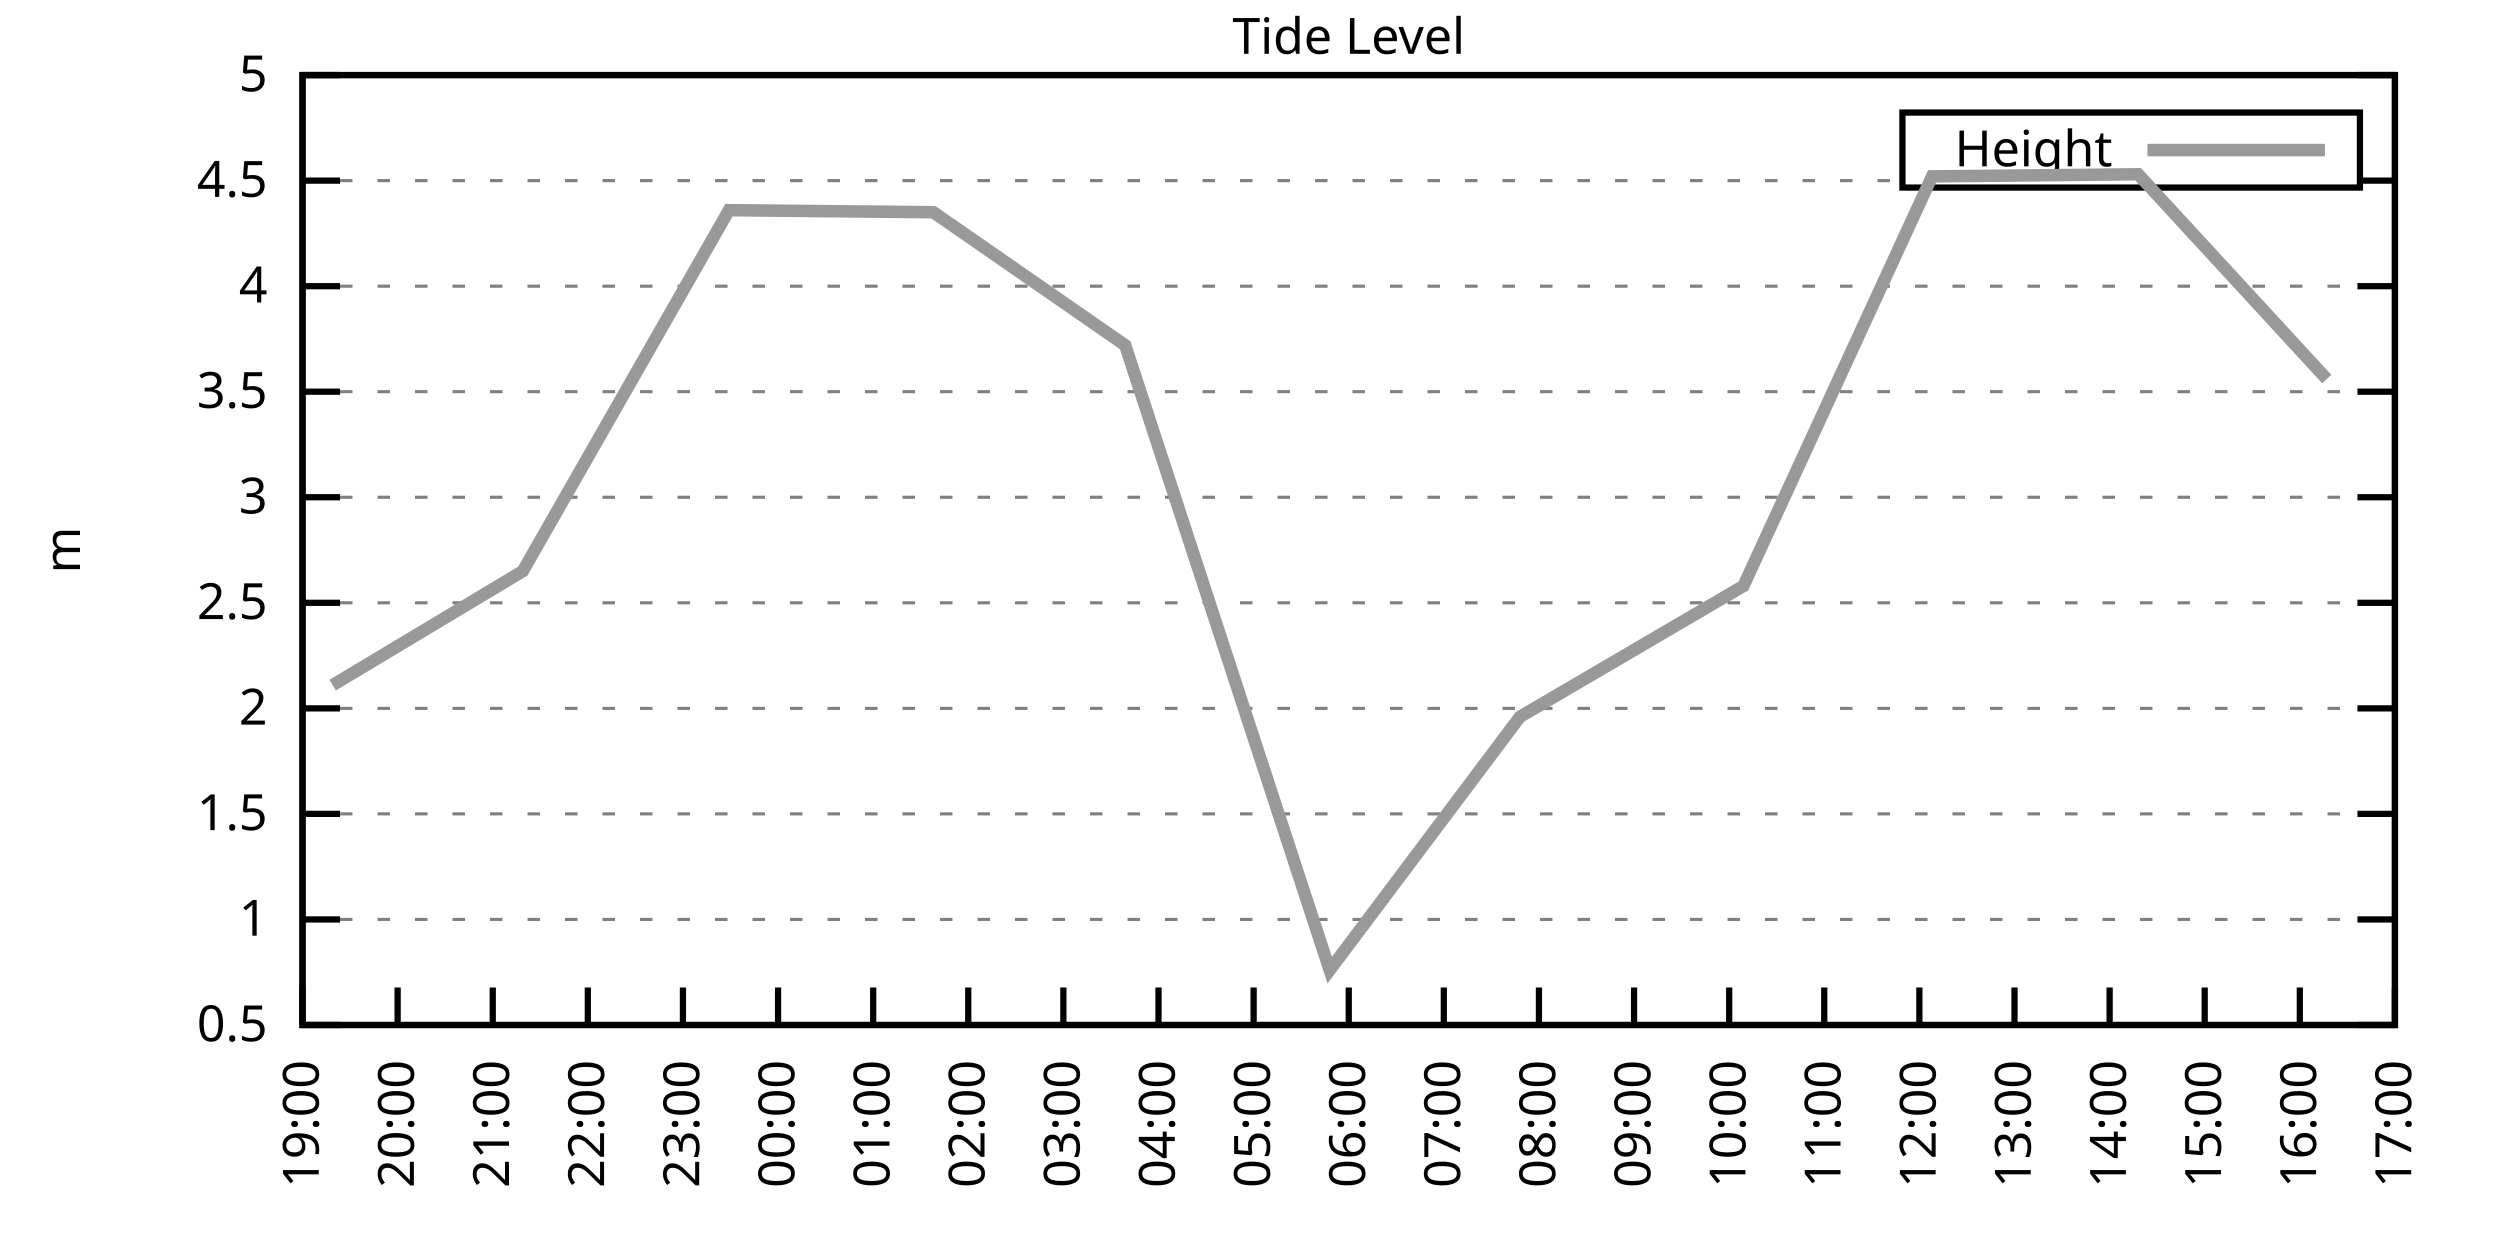
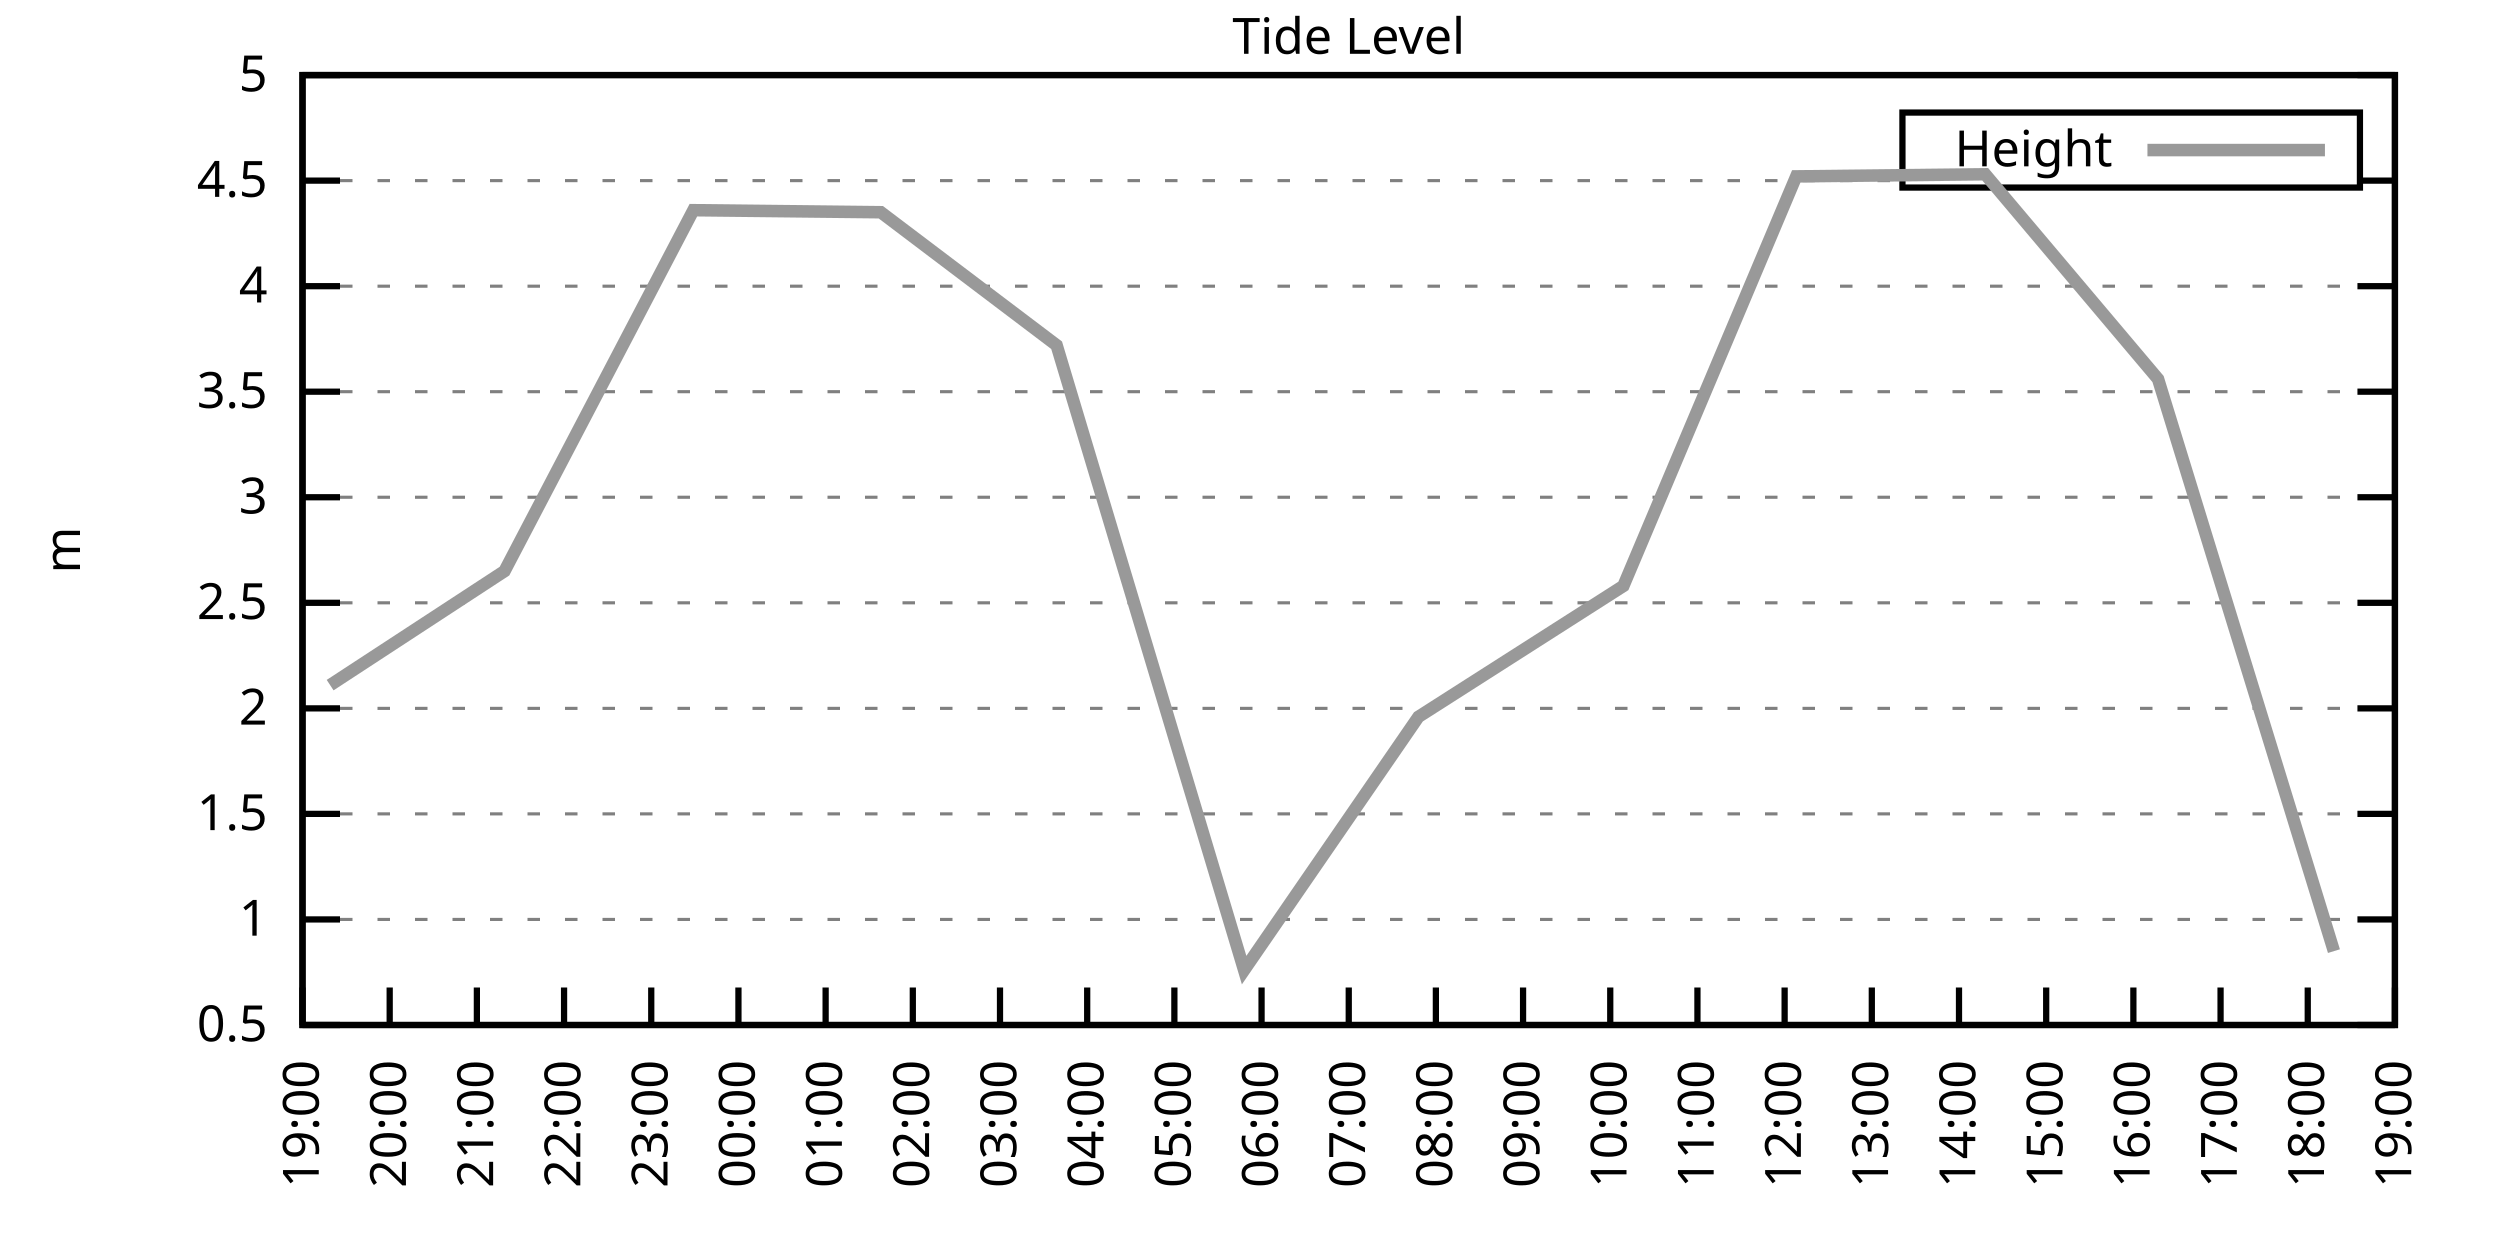
<svg xmlns="http://www.w3.org/2000/svg" xmlns:xlink="http://www.w3.org/1999/xlink" width="400" height="200" viewBox="0 0 400 200">
  <g id="gnuplot_canvas">
    <rect x="0" y="0" width="400" height="200" fill="none" />
    <defs>
      <circle id="gpDot" r="0.5" stroke-width="0.5" stroke="currentColor" />
      <path id="gpPt0" stroke-width="0.333" stroke="currentColor" d="M-1,0 h2 M0,-1 v2" />
      <path id="gpPt1" stroke-width="0.333" stroke="currentColor" d="M-1,-1 L1,1 M1,-1 L-1,1" />
      <path id="gpPt2" stroke-width="0.333" stroke="currentColor" d="M-1,0 L1,0 M0,-1 L0,1 M-1,-1 L1,1 M-1,1 L1,-1" />
      <rect id="gpPt3" stroke-width="0.333" stroke="currentColor" x="-1" y="-1" width="2" height="2" />
      <rect id="gpPt4" stroke-width="0.333" stroke="currentColor" fill="currentColor" x="-1" y="-1" width="2" height="2" />
      <circle id="gpPt5" stroke-width="0.333" stroke="currentColor" cx="0" cy="0" r="1" />
      <use xlink:href="#gpPt5" id="gpPt6" fill="currentColor" stroke="none" />
      <path id="gpPt7" stroke-width="0.333" stroke="currentColor" d="M0,-1.33 L-1.33,0.67 L1.33,0.67 z" />
      <use xlink:href="#gpPt7" id="gpPt8" fill="currentColor" stroke="none" />
      <use xlink:href="#gpPt7" id="gpPt9" stroke="currentColor" transform="rotate(180)" />
      <use xlink:href="#gpPt9" id="gpPt10" fill="currentColor" stroke="none" />
      <use xlink:href="#gpPt3" id="gpPt11" stroke="currentColor" transform="rotate(45)" />
      <use xlink:href="#gpPt11" id="gpPt12" fill="currentColor" stroke="none" />
      <path id="gpPt13" stroke-width="0.333" stroke="currentColor" d="M0,1.330 L1.265,0.411 L0.782,-1.067 L-0.782,-1.076 L-1.265,0.411 z" />
      <use xlink:href="#gpPt13" id="gpPt14" fill="currentColor" stroke="none" />
      <filter id="textbox" filterUnits="objectBoundingBox" x="0" y="0" height="1" width="1">
        <feFlood flood-color="white" flood-opacity="1" result="bgnd" />
        <feComposite in="SourceGraphic" in2="bgnd" operator="atop" />
      </filter>
      <filter id="greybox" filterUnits="objectBoundingBox" x="0" y="0" height="1" width="1">
        <feFlood flood-color="lightgrey" flood-opacity="1" result="grey" />
        <feComposite in="SourceGraphic" in2="grey" operator="atop" />
      </filter>
    </defs>
    <g fill="none" color="white" stroke="currentColor" stroke-width="1.00" stroke-linecap="butt" stroke-linejoin="miter">
</g>
    <g fill="none" color="black" stroke="currentColor" stroke-width="1.00" stroke-linecap="butt" stroke-linejoin="miter">
      <g stroke="none" shape-rendering="crispEdges">
        <polygon fill="rgb(255, 255, 255)" points="48.40,164.00 383.18,164.00 383.18,12.02 48.40,12.02 " />
      </g>
    </g>
    <g fill="none" color="black" stroke="currentColor" stroke-width="1.00" stroke-linecap="butt" stroke-linejoin="miter">
</g>
    <g fill="none" color="black" stroke="black" stroke-width="0.50" stroke-linecap="butt" stroke-linejoin="miter">
</g>
    <g fill="none" color="gray" stroke="currentColor" stroke-width="0.50" stroke-linecap="butt" stroke-linejoin="miter">
      <path stroke="gray" stroke-dasharray="2,4" class="gridline" d="M48.40,164.00 L383.19,164.00  " />
    </g>
    <g fill="none" color="gray" stroke="gray" stroke-width="1.00" stroke-linecap="butt" stroke-linejoin="miter">
</g>
    <g fill="none" color="black" stroke="currentColor" stroke-width="1.00" stroke-linecap="butt" stroke-linejoin="miter">
      <path stroke="black" d="M48.40,164.00 L54.40,164.00 M383.19,164.00 L377.19,164.00  " />
      <g transform="translate(42.80,166.60)" stroke="none" fill="black" font-family="Sans" font-size="8.00" text-anchor="end">
        <text>
          <tspan font-family="Sans"> 0.5</tspan>
        </text>
      </g>
    </g>
    <g fill="none" color="black" stroke="currentColor" stroke-width="1.00" stroke-linecap="butt" stroke-linejoin="miter">
</g>
    <g fill="none" color="black" stroke="black" stroke-width="0.50" stroke-linecap="butt" stroke-linejoin="miter">
</g>
    <g fill="none" color="gray" stroke="currentColor" stroke-width="0.50" stroke-linecap="butt" stroke-linejoin="miter">
      <path stroke="gray" stroke-dasharray="2,4" class="gridline" d="M48.40,147.11 L383.19,147.11  " />
    </g>
    <g fill="none" color="gray" stroke="gray" stroke-width="1.00" stroke-linecap="butt" stroke-linejoin="miter">
</g>
    <g fill="none" color="black" stroke="currentColor" stroke-width="1.00" stroke-linecap="butt" stroke-linejoin="miter">
      <path stroke="black" d="M48.40,147.11 L54.40,147.11 M383.19,147.11 L377.19,147.11  " />
      <g transform="translate(42.80,149.71)" stroke="none" fill="black" font-family="Sans" font-size="8.00" text-anchor="end">
        <text>
          <tspan font-family="Sans"> 1</tspan>
        </text>
      </g>
    </g>
    <g fill="none" color="black" stroke="currentColor" stroke-width="1.00" stroke-linecap="butt" stroke-linejoin="miter">
</g>
    <g fill="none" color="black" stroke="black" stroke-width="0.50" stroke-linecap="butt" stroke-linejoin="miter">
</g>
    <g fill="none" color="gray" stroke="currentColor" stroke-width="0.50" stroke-linecap="butt" stroke-linejoin="miter">
      <path stroke="gray" stroke-dasharray="2,4" class="gridline" d="M48.40,130.22 L383.19,130.22  " />
    </g>
    <g fill="none" color="gray" stroke="gray" stroke-width="1.00" stroke-linecap="butt" stroke-linejoin="miter">
</g>
    <g fill="none" color="black" stroke="currentColor" stroke-width="1.00" stroke-linecap="butt" stroke-linejoin="miter">
      <path stroke="black" d="M48.40,130.22 L54.40,130.22 M383.19,130.22 L377.19,130.22  " />
      <g transform="translate(42.80,132.82)" stroke="none" fill="black" font-family="Sans" font-size="8.00" text-anchor="end">
        <text>
          <tspan font-family="Sans"> 1.5</tspan>
        </text>
      </g>
    </g>
    <g fill="none" color="black" stroke="currentColor" stroke-width="1.00" stroke-linecap="butt" stroke-linejoin="miter">
</g>
    <g fill="none" color="black" stroke="black" stroke-width="0.50" stroke-linecap="butt" stroke-linejoin="miter">
</g>
    <g fill="none" color="gray" stroke="currentColor" stroke-width="0.50" stroke-linecap="butt" stroke-linejoin="miter">
      <path stroke="gray" stroke-dasharray="2,4" class="gridline" d="M48.40,113.34 L383.19,113.34  " />
    </g>
    <g fill="none" color="gray" stroke="gray" stroke-width="1.00" stroke-linecap="butt" stroke-linejoin="miter">
</g>
    <g fill="none" color="black" stroke="currentColor" stroke-width="1.00" stroke-linecap="butt" stroke-linejoin="miter">
      <path stroke="black" d="M48.40,113.34 L54.40,113.34 M383.19,113.34 L377.19,113.34  " />
      <g transform="translate(42.80,115.94)" stroke="none" fill="black" font-family="Sans" font-size="8.00" text-anchor="end">
        <text>
          <tspan font-family="Sans"> 2</tspan>
        </text>
      </g>
    </g>
    <g fill="none" color="black" stroke="currentColor" stroke-width="1.00" stroke-linecap="butt" stroke-linejoin="miter">
</g>
    <g fill="none" color="black" stroke="black" stroke-width="0.50" stroke-linecap="butt" stroke-linejoin="miter">
</g>
    <g fill="none" color="gray" stroke="currentColor" stroke-width="0.50" stroke-linecap="butt" stroke-linejoin="miter">
      <path stroke="gray" stroke-dasharray="2,4" class="gridline" d="M48.40,96.45 L383.19,96.45  " />
    </g>
    <g fill="none" color="gray" stroke="gray" stroke-width="1.00" stroke-linecap="butt" stroke-linejoin="miter">
</g>
    <g fill="none" color="black" stroke="currentColor" stroke-width="1.00" stroke-linecap="butt" stroke-linejoin="miter">
      <path stroke="black" d="M48.40,96.45 L54.40,96.45 M383.19,96.45 L377.19,96.45  " />
      <g transform="translate(42.80,99.05)" stroke="none" fill="black" font-family="Sans" font-size="8.00" text-anchor="end">
        <text>
          <tspan font-family="Sans"> 2.5</tspan>
        </text>
      </g>
    </g>
    <g fill="none" color="black" stroke="currentColor" stroke-width="1.00" stroke-linecap="butt" stroke-linejoin="miter">
</g>
    <g fill="none" color="black" stroke="black" stroke-width="0.50" stroke-linecap="butt" stroke-linejoin="miter">
</g>
    <g fill="none" color="gray" stroke="currentColor" stroke-width="0.50" stroke-linecap="butt" stroke-linejoin="miter">
      <path stroke="gray" stroke-dasharray="2,4" class="gridline" d="M48.40,79.56 L383.19,79.56  " />
    </g>
    <g fill="none" color="gray" stroke="gray" stroke-width="1.00" stroke-linecap="butt" stroke-linejoin="miter">
</g>
    <g fill="none" color="black" stroke="currentColor" stroke-width="1.00" stroke-linecap="butt" stroke-linejoin="miter">
      <path stroke="black" d="M48.40,79.56 L54.40,79.56 M383.19,79.56 L377.19,79.56  " />
      <g transform="translate(42.80,82.16)" stroke="none" fill="black" font-family="Sans" font-size="8.00" text-anchor="end">
        <text>
          <tspan font-family="Sans"> 3</tspan>
        </text>
      </g>
    </g>
    <g fill="none" color="black" stroke="currentColor" stroke-width="1.00" stroke-linecap="butt" stroke-linejoin="miter">
</g>
    <g fill="none" color="black" stroke="black" stroke-width="0.50" stroke-linecap="butt" stroke-linejoin="miter">
</g>
    <g fill="none" color="gray" stroke="currentColor" stroke-width="0.50" stroke-linecap="butt" stroke-linejoin="miter">
      <path stroke="gray" stroke-dasharray="2,4" class="gridline" d="M48.40,62.67 L383.19,62.67  " />
    </g>
    <g fill="none" color="gray" stroke="gray" stroke-width="1.00" stroke-linecap="butt" stroke-linejoin="miter">
</g>
    <g fill="none" color="black" stroke="currentColor" stroke-width="1.00" stroke-linecap="butt" stroke-linejoin="miter">
      <path stroke="black" d="M48.40,62.67 L54.40,62.67 M383.19,62.67 L377.19,62.67  " />
      <g transform="translate(42.80,65.27)" stroke="none" fill="black" font-family="Sans" font-size="8.00" text-anchor="end">
        <text>
          <tspan font-family="Sans"> 3.5</tspan>
        </text>
      </g>
    </g>
    <g fill="none" color="black" stroke="currentColor" stroke-width="1.00" stroke-linecap="butt" stroke-linejoin="miter">
</g>
    <g fill="none" color="black" stroke="black" stroke-width="0.50" stroke-linecap="butt" stroke-linejoin="miter">
</g>
    <g fill="none" color="gray" stroke="currentColor" stroke-width="0.50" stroke-linecap="butt" stroke-linejoin="miter">
      <path stroke="gray" stroke-dasharray="2,4" class="gridline" d="M48.40,45.79 L383.19,45.79  " />
    </g>
    <g fill="none" color="gray" stroke="gray" stroke-width="1.00" stroke-linecap="butt" stroke-linejoin="miter">
</g>
    <g fill="none" color="black" stroke="currentColor" stroke-width="1.00" stroke-linecap="butt" stroke-linejoin="miter">
      <path stroke="black" d="M48.40,45.79 L54.40,45.79 M383.19,45.79 L377.19,45.79  " />
      <g transform="translate(42.80,48.39)" stroke="none" fill="black" font-family="Sans" font-size="8.00" text-anchor="end">
        <text>
          <tspan font-family="Sans"> 4</tspan>
        </text>
      </g>
    </g>
    <g fill="none" color="black" stroke="currentColor" stroke-width="1.00" stroke-linecap="butt" stroke-linejoin="miter">
</g>
    <g fill="none" color="black" stroke="black" stroke-width="0.50" stroke-linecap="butt" stroke-linejoin="miter">
</g>
    <g fill="none" color="gray" stroke="currentColor" stroke-width="0.50" stroke-linecap="butt" stroke-linejoin="miter">
      <path stroke="gray" stroke-dasharray="2,4" class="gridline" d="M48.40,28.90 L304.39,28.90 M377.59,28.90 L383.19,28.90  " />
    </g>
    <g fill="none" color="gray" stroke="gray" stroke-width="1.00" stroke-linecap="butt" stroke-linejoin="miter">
</g>
    <g fill="none" color="black" stroke="currentColor" stroke-width="1.00" stroke-linecap="butt" stroke-linejoin="miter">
      <path stroke="black" d="M48.40,28.90 L54.40,28.90 M383.19,28.90 L377.19,28.90  " />
      <g transform="translate(42.80,31.50)" stroke="none" fill="black" font-family="Sans" font-size="8.00" text-anchor="end">
        <text>
          <tspan font-family="Sans"> 4.5</tspan>
        </text>
      </g>
    </g>
    <g fill="none" color="black" stroke="currentColor" stroke-width="1.00" stroke-linecap="butt" stroke-linejoin="miter">
</g>
    <g fill="none" color="black" stroke="black" stroke-width="0.50" stroke-linecap="butt" stroke-linejoin="miter">
</g>
    <g fill="none" color="gray" stroke="currentColor" stroke-width="0.50" stroke-linecap="butt" stroke-linejoin="miter">
      <path stroke="gray" stroke-dasharray="2,4" class="gridline" d="M48.40,12.01 L383.19,12.01  " />
    </g>
    <g fill="none" color="gray" stroke="gray" stroke-width="1.00" stroke-linecap="butt" stroke-linejoin="miter">
</g>
    <g fill="none" color="black" stroke="currentColor" stroke-width="1.00" stroke-linecap="butt" stroke-linejoin="miter">
      <path stroke="black" d="M48.40,12.01 L54.40,12.01 M383.19,12.01 L377.19,12.01  " />
      <g transform="translate(42.80,14.61)" stroke="none" fill="black" font-family="Sans" font-size="8.00" text-anchor="end">
        <text>
          <tspan font-family="Sans"> 5</tspan>
        </text>
      </g>
    </g>
    <g fill="none" color="black" stroke="currentColor" stroke-width="1.00" stroke-linecap="butt" stroke-linejoin="miter">
      <path stroke="black" d="M48.40,164.00 L48.40,158.00  " />
      <g transform="translate(51.00,169.60) rotate(270.00)" stroke="none" fill="black" font-family="Sans" font-size="8.00" text-anchor="end">
        <text>
          <tspan font-family="Sans">19:00</tspan>
        </text>
      </g>
    </g>
    <g fill="none" color="black" stroke="currentColor" stroke-width="1.00" stroke-linecap="butt" stroke-linejoin="miter">
-       <path stroke="black" d="M63.62,164.00 L63.62,158.00  " />
-       <g transform="translate(66.22,169.60) rotate(270.00)" stroke="none" fill="black" font-family="Sans" font-size="8.00" text-anchor="end">
+       <path stroke="black" d="M62.35,164.00 L62.35,158.00  " />
+       <g transform="translate(64.95,169.60) rotate(270.00)" stroke="none" fill="black" font-family="Sans" font-size="8.00" text-anchor="end">
        <text>
          <tspan font-family="Sans">20:00</tspan>
        </text>
      </g>
    </g>
    <g fill="none" color="black" stroke="currentColor" stroke-width="1.00" stroke-linecap="butt" stroke-linejoin="miter">
-       <path stroke="black" d="M78.84,164.00 L78.84,158.00  " />
-       <g transform="translate(81.44,169.60) rotate(270.00)" stroke="none" fill="black" font-family="Sans" font-size="8.00" text-anchor="end">
+       <path stroke="black" d="M76.30,164.00 L76.30,158.00  " />
+       <g transform="translate(78.90,169.60) rotate(270.00)" stroke="none" fill="black" font-family="Sans" font-size="8.00" text-anchor="end">
        <text>
          <tspan font-family="Sans">21:00</tspan>
        </text>
      </g>
    </g>
    <g fill="none" color="black" stroke="currentColor" stroke-width="1.00" stroke-linecap="butt" stroke-linejoin="miter">
-       <path stroke="black" d="M94.05,164.00 L94.05,158.00  " />
-       <g transform="translate(96.65,169.60) rotate(270.00)" stroke="none" fill="black" font-family="Sans" font-size="8.00" text-anchor="end">
+       <path stroke="black" d="M90.25,164.00 L90.25,158.00  " />
+       <g transform="translate(92.85,169.60) rotate(270.00)" stroke="none" fill="black" font-family="Sans" font-size="8.00" text-anchor="end">
        <text>
          <tspan font-family="Sans">22:00</tspan>
        </text>
      </g>
    </g>
    <g fill="none" color="black" stroke="currentColor" stroke-width="1.00" stroke-linecap="butt" stroke-linejoin="miter">
-       <path stroke="black" d="M109.27,164.00 L109.27,158.00  " />
-       <g transform="translate(111.87,169.60) rotate(270.00)" stroke="none" fill="black" font-family="Sans" font-size="8.00" text-anchor="end">
+       <path stroke="black" d="M104.20,164.00 L104.20,158.00  " />
+       <g transform="translate(106.80,169.60) rotate(270.00)" stroke="none" fill="black" font-family="Sans" font-size="8.00" text-anchor="end">
        <text>
          <tspan font-family="Sans">23:00</tspan>
        </text>
      </g>
    </g>
    <g fill="none" color="black" stroke="currentColor" stroke-width="1.00" stroke-linecap="butt" stroke-linejoin="miter">
-       <path stroke="black" d="M124.49,164.00 L124.49,158.00  " />
-       <g transform="translate(127.09,169.60) rotate(270.00)" stroke="none" fill="black" font-family="Sans" font-size="8.00" text-anchor="end">
+       <path stroke="black" d="M118.15,164.00 L118.15,158.00  " />
+       <g transform="translate(120.75,169.60) rotate(270.00)" stroke="none" fill="black" font-family="Sans" font-size="8.00" text-anchor="end">
        <text>
          <tspan font-family="Sans">00:00</tspan>
        </text>
      </g>
    </g>
    <g fill="none" color="black" stroke="currentColor" stroke-width="1.00" stroke-linecap="butt" stroke-linejoin="miter">
-       <path stroke="black" d="M139.71,164.00 L139.71,158.00  " />
-       <g transform="translate(142.31,169.60) rotate(270.00)" stroke="none" fill="black" font-family="Sans" font-size="8.00" text-anchor="end">
+       <path stroke="black" d="M132.10,164.00 L132.10,158.00  " />
+       <g transform="translate(134.70,169.60) rotate(270.00)" stroke="none" fill="black" font-family="Sans" font-size="8.00" text-anchor="end">
        <text>
          <tspan font-family="Sans">01:00</tspan>
        </text>
      </g>
    </g>
    <g fill="none" color="black" stroke="currentColor" stroke-width="1.00" stroke-linecap="butt" stroke-linejoin="miter">
-       <path stroke="black" d="M154.92,164.00 L154.92,158.00  " />
-       <g transform="translate(157.52,169.60) rotate(270.00)" stroke="none" fill="black" font-family="Sans" font-size="8.00" text-anchor="end">
+       <path stroke="black" d="M146.05,164.00 L146.05,158.00  " />
+       <g transform="translate(148.65,169.60) rotate(270.00)" stroke="none" fill="black" font-family="Sans" font-size="8.00" text-anchor="end">
        <text>
          <tspan font-family="Sans">02:00</tspan>
        </text>
      </g>
    </g>
    <g fill="none" color="black" stroke="currentColor" stroke-width="1.00" stroke-linecap="butt" stroke-linejoin="miter">
-       <path stroke="black" d="M170.14,164.00 L170.14,158.00  " />
-       <g transform="translate(172.74,169.60) rotate(270.00)" stroke="none" fill="black" font-family="Sans" font-size="8.00" text-anchor="end">
+       <path stroke="black" d="M160.00,164.00 L160.00,158.00  " />
+       <g transform="translate(162.60,169.60) rotate(270.00)" stroke="none" fill="black" font-family="Sans" font-size="8.00" text-anchor="end">
        <text>
          <tspan font-family="Sans">03:00</tspan>
        </text>
      </g>
    </g>
    <g fill="none" color="black" stroke="currentColor" stroke-width="1.00" stroke-linecap="butt" stroke-linejoin="miter">
-       <path stroke="black" d="M185.36,164.00 L185.36,158.00  " />
-       <g transform="translate(187.96,169.60) rotate(270.00)" stroke="none" fill="black" font-family="Sans" font-size="8.00" text-anchor="end">
+       <path stroke="black" d="M173.95,164.00 L173.95,158.00  " />
+       <g transform="translate(176.55,169.60) rotate(270.00)" stroke="none" fill="black" font-family="Sans" font-size="8.00" text-anchor="end">
        <text>
          <tspan font-family="Sans">04:00</tspan>
        </text>
      </g>
    </g>
    <g fill="none" color="black" stroke="currentColor" stroke-width="1.00" stroke-linecap="butt" stroke-linejoin="miter">
-       <path stroke="black" d="M200.58,164.00 L200.58,158.00  " />
-       <g transform="translate(203.18,169.60) rotate(270.00)" stroke="none" fill="black" font-family="Sans" font-size="8.00" text-anchor="end">
+       <path stroke="black" d="M187.90,164.00 L187.90,158.00  " />
+       <g transform="translate(190.50,169.60) rotate(270.00)" stroke="none" fill="black" font-family="Sans" font-size="8.00" text-anchor="end">
        <text>
          <tspan font-family="Sans">05:00</tspan>
+         </text>
+       </g>
+     </g>
+     <g fill="none" color="black" stroke="currentColor" stroke-width="1.00" stroke-linecap="butt" stroke-linejoin="miter">
+       <path stroke="black" d="M201.85,164.00 L201.85,158.00  " />
+       <g transform="translate(204.45,169.60) rotate(270.00)" stroke="none" fill="black" font-family="Sans" font-size="8.00" text-anchor="end">
+         <text>
+           <tspan font-family="Sans">06:00</tspan>
        </text>
      </g>
    </g>
    <g fill="none" color="black" stroke="currentColor" stroke-width="1.00" stroke-linecap="butt" stroke-linejoin="miter">
      <path stroke="black" d="M215.80,164.00 L215.80,158.00  " />
      <g transform="translate(218.40,169.60) rotate(270.00)" stroke="none" fill="black" font-family="Sans" font-size="8.00" text-anchor="end">
        <text>
-           <tspan font-family="Sans">06:00</tspan>
-         </text>
-       </g>
-     </g>
-     <g fill="none" color="black" stroke="currentColor" stroke-width="1.00" stroke-linecap="butt" stroke-linejoin="miter">
-       <path stroke="black" d="M231.01,164.00 L231.01,158.00  " />
-       <g transform="translate(233.61,169.60) rotate(270.00)" stroke="none" fill="black" font-family="Sans" font-size="8.00" text-anchor="end">
-         <text>
          <tspan font-family="Sans">07:00</tspan>
        </text>
      </g>
    </g>
    <g fill="none" color="black" stroke="currentColor" stroke-width="1.00" stroke-linecap="butt" stroke-linejoin="miter">
-       <path stroke="black" d="M246.23,164.00 L246.23,158.00  " />
-       <g transform="translate(248.83,169.60) rotate(270.00)" stroke="none" fill="black" font-family="Sans" font-size="8.00" text-anchor="end">
+       <path stroke="black" d="M229.74,164.00 L229.74,158.00  " />
+       <g transform="translate(232.34,169.60) rotate(270.00)" stroke="none" fill="black" font-family="Sans" font-size="8.00" text-anchor="end">
        <text>
          <tspan font-family="Sans">08:00</tspan>
        </text>
      </g>
    </g>
    <g fill="none" color="black" stroke="currentColor" stroke-width="1.00" stroke-linecap="butt" stroke-linejoin="miter">
-       <path stroke="black" d="M261.45,164.00 L261.45,158.00  " />
-       <g transform="translate(264.05,169.60) rotate(270.00)" stroke="none" fill="black" font-family="Sans" font-size="8.00" text-anchor="end">
+       <path stroke="black" d="M243.69,164.00 L243.69,158.00  " />
+       <g transform="translate(246.29,169.60) rotate(270.00)" stroke="none" fill="black" font-family="Sans" font-size="8.00" text-anchor="end">
        <text>
          <tspan font-family="Sans">09:00</tspan>
        </text>
      </g>
    </g>
    <g fill="none" color="black" stroke="currentColor" stroke-width="1.00" stroke-linecap="butt" stroke-linejoin="miter">
-       <path stroke="black" d="M276.67,164.00 L276.67,158.00  " />
-       <g transform="translate(279.27,169.60) rotate(270.00)" stroke="none" fill="black" font-family="Sans" font-size="8.00" text-anchor="end">
+       <path stroke="black" d="M257.64,164.00 L257.64,158.00  " />
+       <g transform="translate(260.24,169.60) rotate(270.00)" stroke="none" fill="black" font-family="Sans" font-size="8.00" text-anchor="end">
        <text>
          <tspan font-family="Sans">10:00</tspan>
        </text>
      </g>
    </g>
    <g fill="none" color="black" stroke="currentColor" stroke-width="1.00" stroke-linecap="butt" stroke-linejoin="miter">
-       <path stroke="black" d="M291.88,164.00 L291.88,158.00  " />
-       <g transform="translate(294.48,169.60) rotate(270.00)" stroke="none" fill="black" font-family="Sans" font-size="8.00" text-anchor="end">
+       <path stroke="black" d="M271.59,164.00 L271.59,158.00  " />
+       <g transform="translate(274.19,169.60) rotate(270.00)" stroke="none" fill="black" font-family="Sans" font-size="8.00" text-anchor="end">
        <text>
          <tspan font-family="Sans">11:00</tspan>
        </text>
      </g>
    </g>
    <g fill="none" color="black" stroke="currentColor" stroke-width="1.00" stroke-linecap="butt" stroke-linejoin="miter">
-       <path stroke="black" d="M307.10,164.00 L307.10,158.00  " />
-       <g transform="translate(309.70,169.60) rotate(270.00)" stroke="none" fill="black" font-family="Sans" font-size="8.00" text-anchor="end">
+       <path stroke="black" d="M285.54,164.00 L285.54,158.00  " />
+       <g transform="translate(288.14,169.60) rotate(270.00)" stroke="none" fill="black" font-family="Sans" font-size="8.00" text-anchor="end">
        <text>
          <tspan font-family="Sans">12:00</tspan>
        </text>
      </g>
    </g>
    <g fill="none" color="black" stroke="currentColor" stroke-width="1.00" stroke-linecap="butt" stroke-linejoin="miter">
-       <path stroke="black" d="M322.32,164.00 L322.32,158.00  " />
-       <g transform="translate(324.92,169.60) rotate(270.00)" stroke="none" fill="black" font-family="Sans" font-size="8.00" text-anchor="end">
+       <path stroke="black" d="M299.49,164.00 L299.49,158.00  " />
+       <g transform="translate(302.09,169.60) rotate(270.00)" stroke="none" fill="black" font-family="Sans" font-size="8.00" text-anchor="end">
        <text>
          <tspan font-family="Sans">13:00</tspan>
        </text>
      </g>
    </g>
    <g fill="none" color="black" stroke="currentColor" stroke-width="1.00" stroke-linecap="butt" stroke-linejoin="miter">
-       <path stroke="black" d="M337.54,164.00 L337.54,158.00  " />
-       <g transform="translate(340.14,169.60) rotate(270.00)" stroke="none" fill="black" font-family="Sans" font-size="8.00" text-anchor="end">
+       <path stroke="black" d="M313.44,164.00 L313.44,158.00  " />
+       <g transform="translate(316.04,169.60) rotate(270.00)" stroke="none" fill="black" font-family="Sans" font-size="8.00" text-anchor="end">
        <text>
          <tspan font-family="Sans">14:00</tspan>
        </text>
      </g>
    </g>
    <g fill="none" color="black" stroke="currentColor" stroke-width="1.00" stroke-linecap="butt" stroke-linejoin="miter">
-       <path stroke="black" d="M352.75,164.00 L352.75,158.00  " />
-       <g transform="translate(355.35,169.60) rotate(270.00)" stroke="none" fill="black" font-family="Sans" font-size="8.00" text-anchor="end">
+       <path stroke="black" d="M327.39,164.00 L327.39,158.00  " />
+       <g transform="translate(329.99,169.60) rotate(270.00)" stroke="none" fill="black" font-family="Sans" font-size="8.00" text-anchor="end">
        <text>
          <tspan font-family="Sans">15:00</tspan>
        </text>
      </g>
    </g>
    <g fill="none" color="black" stroke="currentColor" stroke-width="1.00" stroke-linecap="butt" stroke-linejoin="miter">
-       <path stroke="black" d="M367.97,164.00 L367.97,158.00  " />
-       <g transform="translate(370.57,169.60) rotate(270.00)" stroke="none" fill="black" font-family="Sans" font-size="8.00" text-anchor="end">
+       <path stroke="black" d="M341.34,164.00 L341.34,158.00  " />
+       <g transform="translate(343.94,169.60) rotate(270.00)" stroke="none" fill="black" font-family="Sans" font-size="8.00" text-anchor="end">
        <text>
          <tspan font-family="Sans">16:00</tspan>
+         </text>
+       </g>
+     </g>
+     <g fill="none" color="black" stroke="currentColor" stroke-width="1.00" stroke-linecap="butt" stroke-linejoin="miter">
+       <path stroke="black" d="M355.29,164.00 L355.29,158.00  " />
+       <g transform="translate(357.89,169.60) rotate(270.00)" stroke="none" fill="black" font-family="Sans" font-size="8.00" text-anchor="end">
+         <text>
+           <tspan font-family="Sans">17:00</tspan>
+         </text>
+       </g>
+     </g>
+     <g fill="none" color="black" stroke="currentColor" stroke-width="1.00" stroke-linecap="butt" stroke-linejoin="miter">
+       <path stroke="black" d="M369.24,164.00 L369.24,158.00  " />
+       <g transform="translate(371.84,169.60) rotate(270.00)" stroke="none" fill="black" font-family="Sans" font-size="8.00" text-anchor="end">
+         <text>
+           <tspan font-family="Sans">18:00</tspan>
        </text>
      </g>
    </g>
    <g fill="none" color="black" stroke="currentColor" stroke-width="1.00" stroke-linecap="butt" stroke-linejoin="miter">
      <path stroke="black" d="M383.19,164.00 L383.19,158.00  " />
      <g transform="translate(385.79,169.60) rotate(270.00)" stroke="none" fill="black" font-family="Sans" font-size="8.00" text-anchor="end">
        <text>
-           <tspan font-family="Sans">17:00</tspan>
+           <tspan font-family="Sans">19:00</tspan>
        </text>
      </g>
    </g>
    <g fill="none" color="black" stroke="currentColor" stroke-width="1.00" stroke-linecap="butt" stroke-linejoin="miter">
</g>
    <g fill="none" color="black" stroke="currentColor" stroke-width="1.00" stroke-linecap="butt" stroke-linejoin="miter">
      <path stroke="black" d="M48.40,12.01 L48.40,164.00 L383.19,164.00 L383.19,12.01 L48.40,12.01 Z  " />
    </g>
    <g fill="none" color="black" stroke="currentColor" stroke-width="1.00" stroke-linecap="butt" stroke-linejoin="miter">
</g>
    <g fill="none" color="black" stroke="currentColor" stroke-width="1.00" stroke-linecap="butt" stroke-linejoin="miter">
      <path stroke="black" d="M304.39,30.01 L304.39,18.01 L377.59,18.01 L377.59,30.01 L304.39,30.01 Z  " />
    </g>
    <g id="Tide_level_plot_1">
      <g fill="none" color="white" stroke="black" stroke-width="2.00" stroke-linecap="butt" stroke-linejoin="miter">
</g>
      <g fill="none" color="black" stroke="currentColor" stroke-width="2.00" stroke-linecap="butt" stroke-linejoin="miter">
        <g transform="translate(337.99,26.61)" stroke="none" fill="black" font-family="Sans" font-size="8.00" text-anchor="end">
          <text>
            <tspan font-family="Sans">Height</tspan>
          </text>
        </g>
      </g>
      <g fill="none" color="black" stroke="currentColor" stroke-width="2.00" stroke-linecap="butt" stroke-linejoin="miter">
-         <path stroke="rgb(153, 153, 153)" d="M343.59,24.01 L371.99,24.01 M53.22,109.62 L83.65,91.38 L116.63,33.63 L149.34,33.96 L180.03,55.24 L212.75,155.22   L243.19,114.69 L278.95,93.75 L309.13,28.22 L342.10,27.88 L372.28,60.65  " />
+         <path stroke="rgb(153, 153, 153)" d="M343.59,24.01 L371.99,24.01 M52.82,109.62 L80.72,91.38 L110.94,33.63 L140.93,33.96 L169.06,55.24 L199.06,155.22   L226.95,114.69 L259.74,93.75 L287.40,28.22 L317.63,27.88 L345.29,60.65 L373.43,152.18  " />
      </g>
    </g>
    <g fill="none" color="black" stroke="currentColor" stroke-width="2.00" stroke-linecap="butt" stroke-linejoin="miter">
</g>
    <g fill="none" color="black" stroke="black" stroke-width="1.00" stroke-linecap="butt" stroke-linejoin="miter">
</g>
    <g fill="none" color="black" stroke="currentColor" stroke-width="1.00" stroke-linecap="butt" stroke-linejoin="miter">
      <path stroke="black" d="M48.40,12.01 L48.40,164.00 L383.19,164.00 L383.19,12.01 L48.40,12.01 Z  " />
      <g transform="translate(12.80,88.01) rotate(270.00)" stroke="none" fill="black" font-family="Sans" font-size="8.00" text-anchor="middle">
        <text>
          <tspan font-family="Sans">m</tspan>
        </text>
      </g>
    </g>
    <g fill="none" color="black" stroke="currentColor" stroke-width="1.00" stroke-linecap="butt" stroke-linejoin="miter">
</g>
    <g fill="none" color="black" stroke="currentColor" stroke-width="1.00" stroke-linecap="butt" stroke-linejoin="miter">
      <g transform="translate(215.79,8.61)" stroke="none" fill="black" font-family="Sans" font-size="8.00" text-anchor="middle">
        <text>
          <tspan font-family="Sans">Tide Level</tspan>
        </text>
      </g>
    </g>
    <g fill="none" color="black" stroke="currentColor" stroke-width="1.00" stroke-linecap="butt" stroke-linejoin="miter">
</g>
  </g>
</svg>
